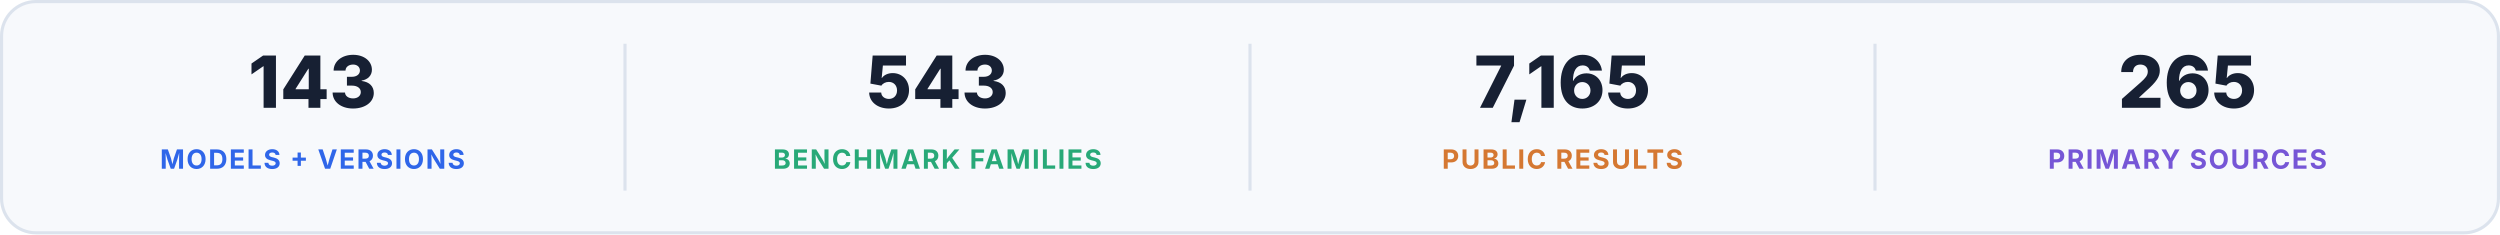
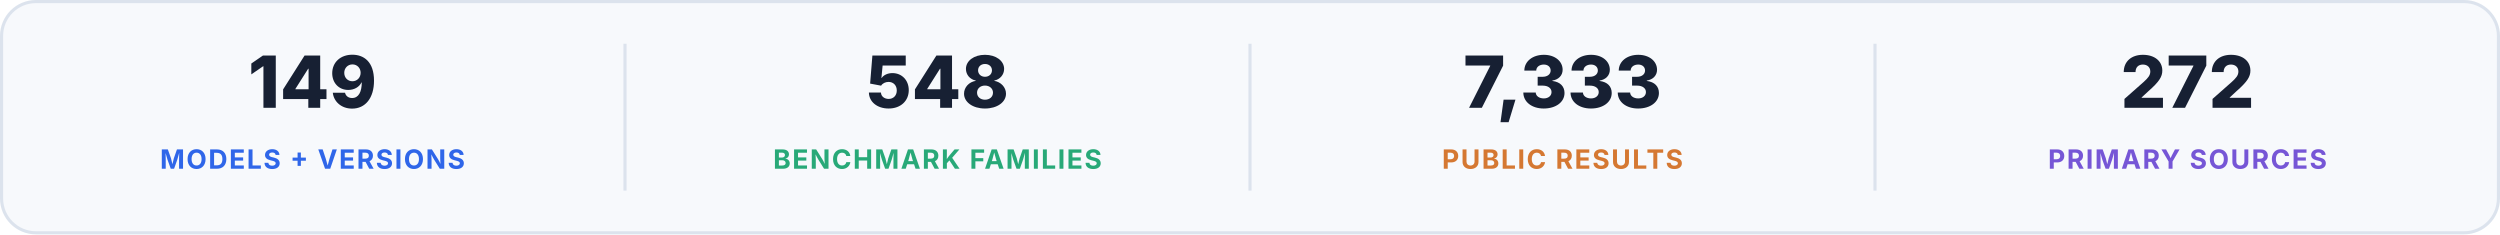
<svg xmlns="http://www.w3.org/2000/svg" width="1600" height="150" viewBox="0 0 1600 150" role="img" aria-labelledby="title desc">
  <rect x="1" y="1" width="1598" height="148" rx="22" fill="#f7f9fc" stroke="#dce3ed" stroke-width="2" />
-   <text x="200" y="69" text-anchor="middle" fill="#172033" font-family="Inter, -apple-system, BlinkMacSystemFont, 'Segoe UI', sans-serif" font-size="46" font-weight="760">143</text>
+   <text x="200" y="69" text-anchor="middle" fill="#172033" font-family="Inter, -apple-system, BlinkMacSystemFont, 'Segoe UI', sans-serif" font-size="46" font-weight="760">149</text>
  <text x="200" y="108" text-anchor="middle" fill="#2f66e9" font-family="Inter, -apple-system, BlinkMacSystemFont, 'Segoe UI', sans-serif" font-size="17" font-weight="700" letter-spacing="1">MODELS + VERSIONS</text>
  <path d="M400 28V122" stroke="#dce3ed" stroke-width="2" />
-   <text x="600" y="69" text-anchor="middle" fill="#172033" font-family="Inter, -apple-system, BlinkMacSystemFont, 'Segoe UI', sans-serif" font-size="46" font-weight="760">543</text>
+   <text x="600" y="69" text-anchor="middle" fill="#172033" font-family="Inter, -apple-system, BlinkMacSystemFont, 'Segoe UI', sans-serif" font-size="46" font-weight="760">548</text>
  <text x="600" y="108" text-anchor="middle" fill="#28a978" font-family="Inter, -apple-system, BlinkMacSystemFont, 'Segoe UI', sans-serif" font-size="17" font-weight="700" letter-spacing="1">BENCHMARK FAMILIES</text>
  <path d="M800 28V122" stroke="#dce3ed" stroke-width="2" />
-   <text x="1000" y="69" text-anchor="middle" fill="#172033" font-family="Inter, -apple-system, BlinkMacSystemFont, 'Segoe UI', sans-serif" font-size="46" font-weight="760">7,165</text>
+   <text x="1000" y="69" text-anchor="middle" fill="#172033" font-family="Inter, -apple-system, BlinkMacSystemFont, 'Segoe UI', sans-serif" font-size="46" font-weight="760">7,333</text>
  <text x="1000" y="108" text-anchor="middle" fill="#d57832" font-family="Inter, -apple-system, BlinkMacSystemFont, 'Segoe UI', sans-serif" font-size="17" font-weight="700" letter-spacing="1">PUBLIC RESULTS</text>
  <path d="M1200 28V122" stroke="#dce3ed" stroke-width="2" />
-   <text x="1400" y="69" text-anchor="middle" fill="#172033" font-family="Inter, -apple-system, BlinkMacSystemFont, 'Segoe UI', sans-serif" font-size="46" font-weight="760">265</text>
+   <text x="1400" y="69" text-anchor="middle" fill="#172033" font-family="Inter, -apple-system, BlinkMacSystemFont, 'Segoe UI', sans-serif" font-size="46" font-weight="760">272</text>
  <text x="1400" y="108" text-anchor="middle" fill="#7656d6" font-family="Inter, -apple-system, BlinkMacSystemFont, 'Segoe UI', sans-serif" font-size="17" font-weight="700" letter-spacing="1">PRIMARY SOURCES</text>
</svg>
